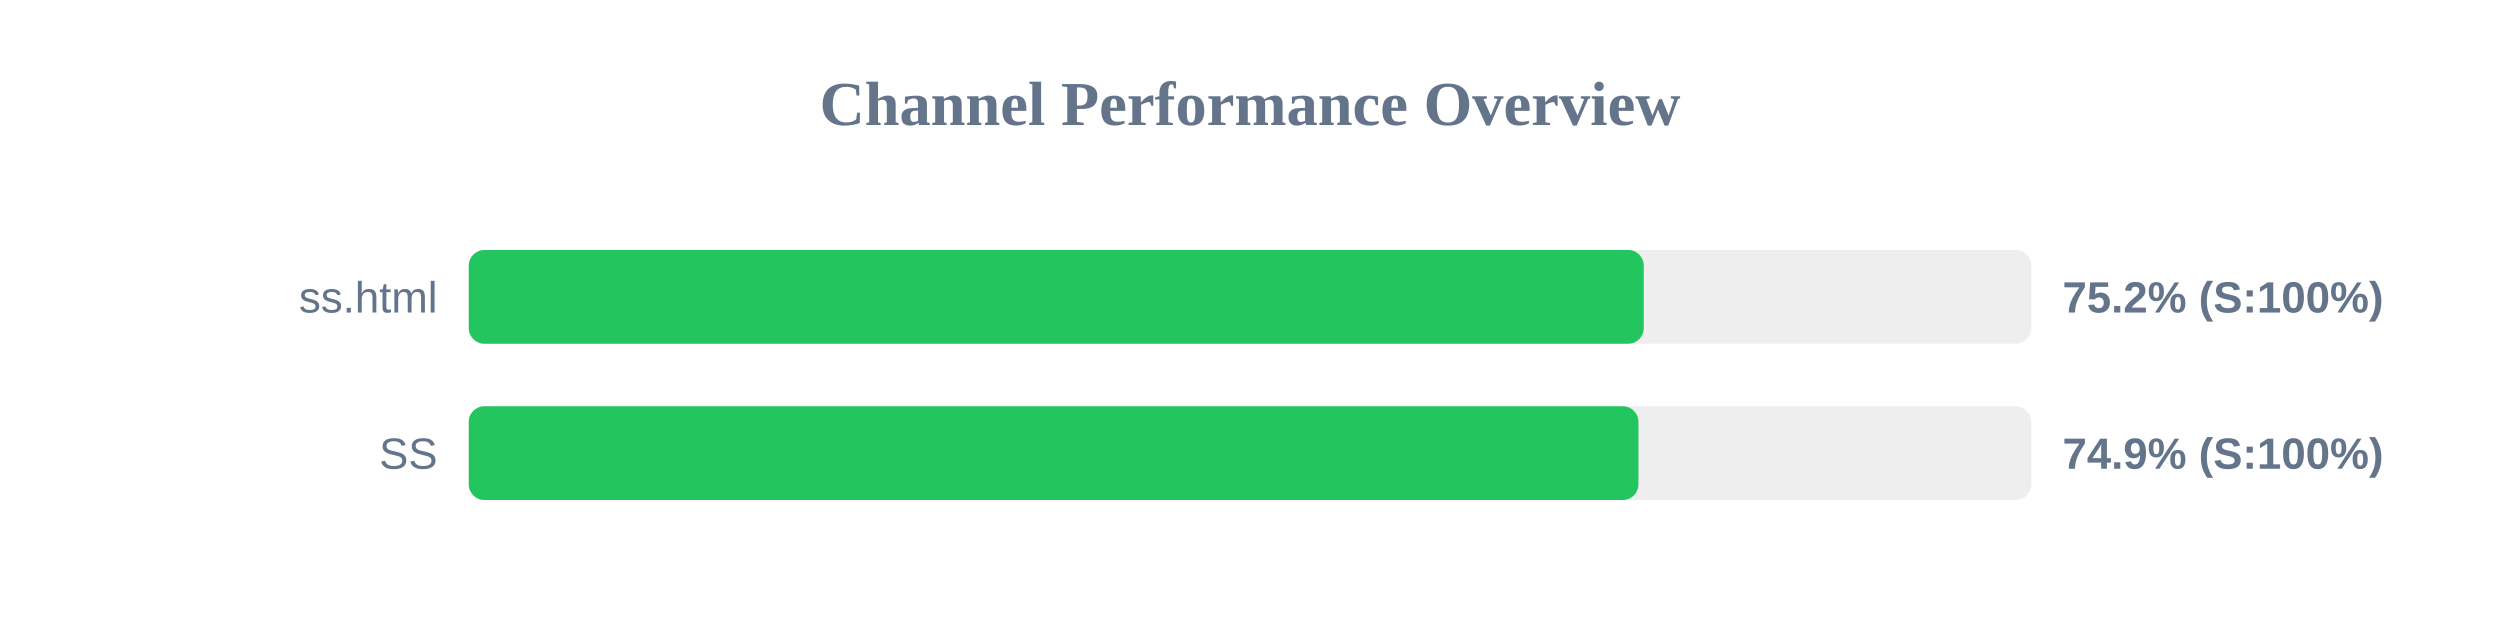
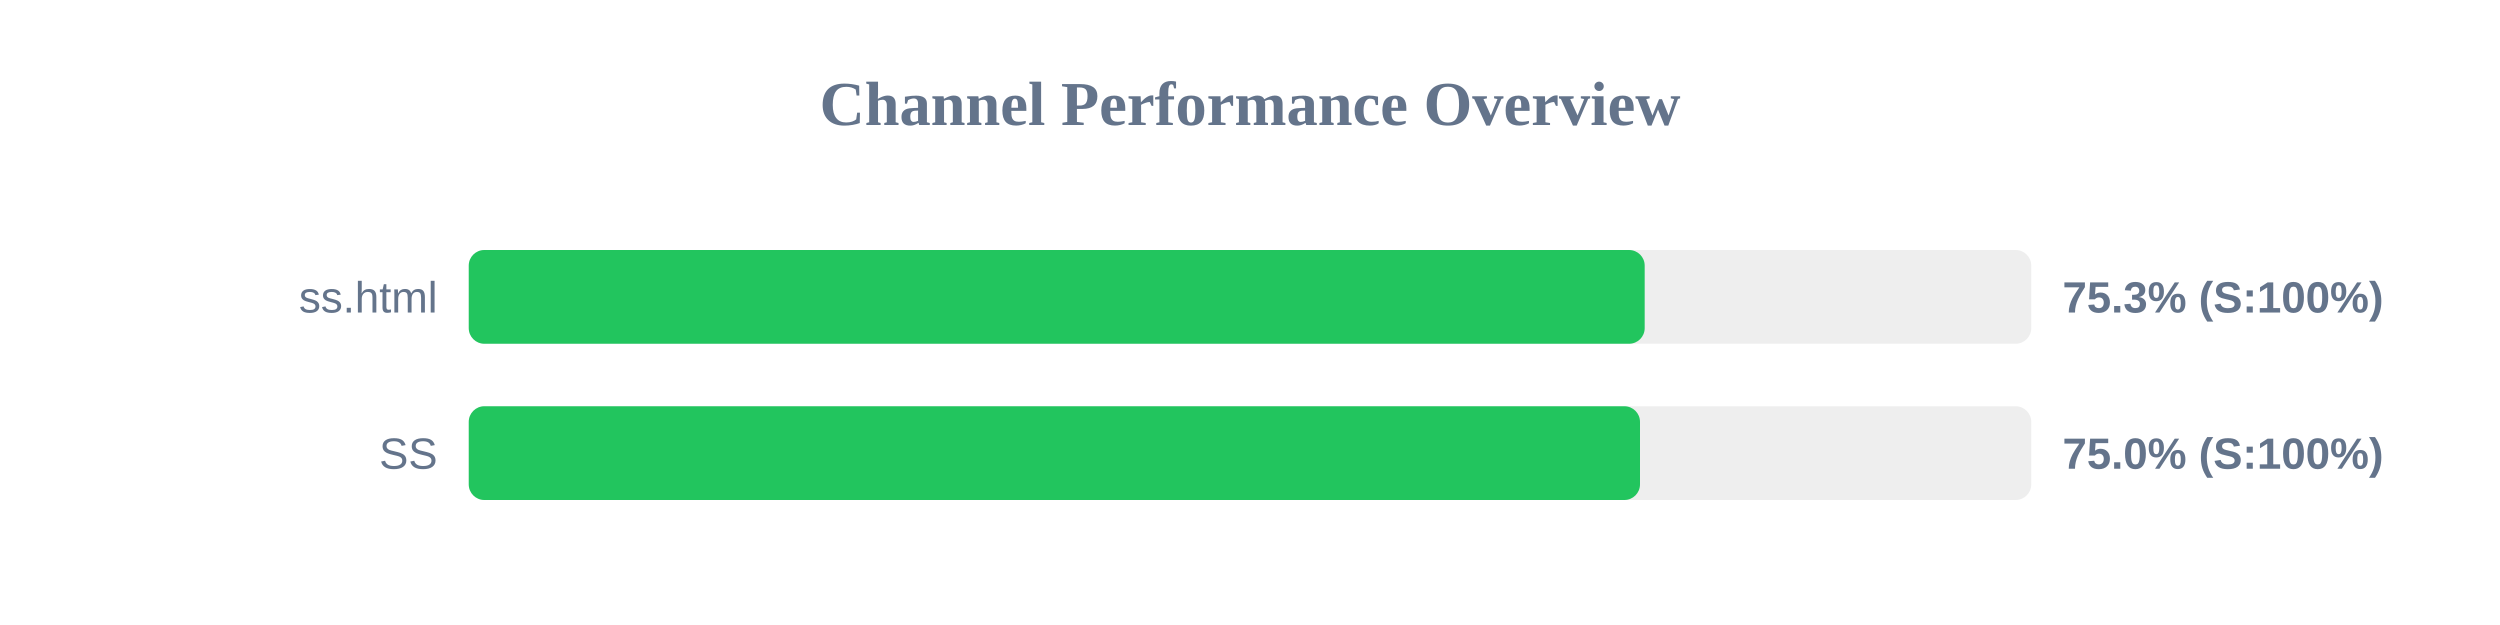
<svg xmlns="http://www.w3.org/2000/svg" width="800" height="200" version="1.1">
  <style>
        .row { font: 14px Arial; fill: #64748b; }
        .score { font: bold 14px Arial; fill: #64748b; }
    </style>
  <text x="400" y="40" text-anchor="middle" font-size="20px" font-weight="bold" fill="#64748b">Channel Performance Overview</text>
  <rect x="150" y="80" width="500" height="30" fill="#eee" rx="5" />
-   <rect x="150" y="80" width="376.0" height="30" fill="#22c55e" rx="5" />
+   <rect x="150" y="80" width="376.3" height="30" fill="#22c55e" rx="5" />
  <text x="140" y="100" text-anchor="end" class="row">ss.html</text>
-   <text x="660" y="100" text-anchor="start" class="score">75.2% (S:100%)</text>
+   <text x="660" y="100" text-anchor="start" class="score">75.3% (S:100%)</text>
  <rect x="150" y="130" width="500" height="30" fill="#eee" rx="5" />
-   <rect x="150" y="130" width="374.3" height="30" fill="#22c55e" rx="5" />
+   <rect x="150" y="130" width="374.8" height="30" fill="#22c55e" rx="5" />
  <text x="140" y="150" text-anchor="end" class="row">SS</text>
-   <text x="660" y="150" text-anchor="start" class="score">74.9% (S:100%)</text>
+   <text x="660" y="150" text-anchor="start" class="score">75.0% (S:100%)</text>
</svg>
